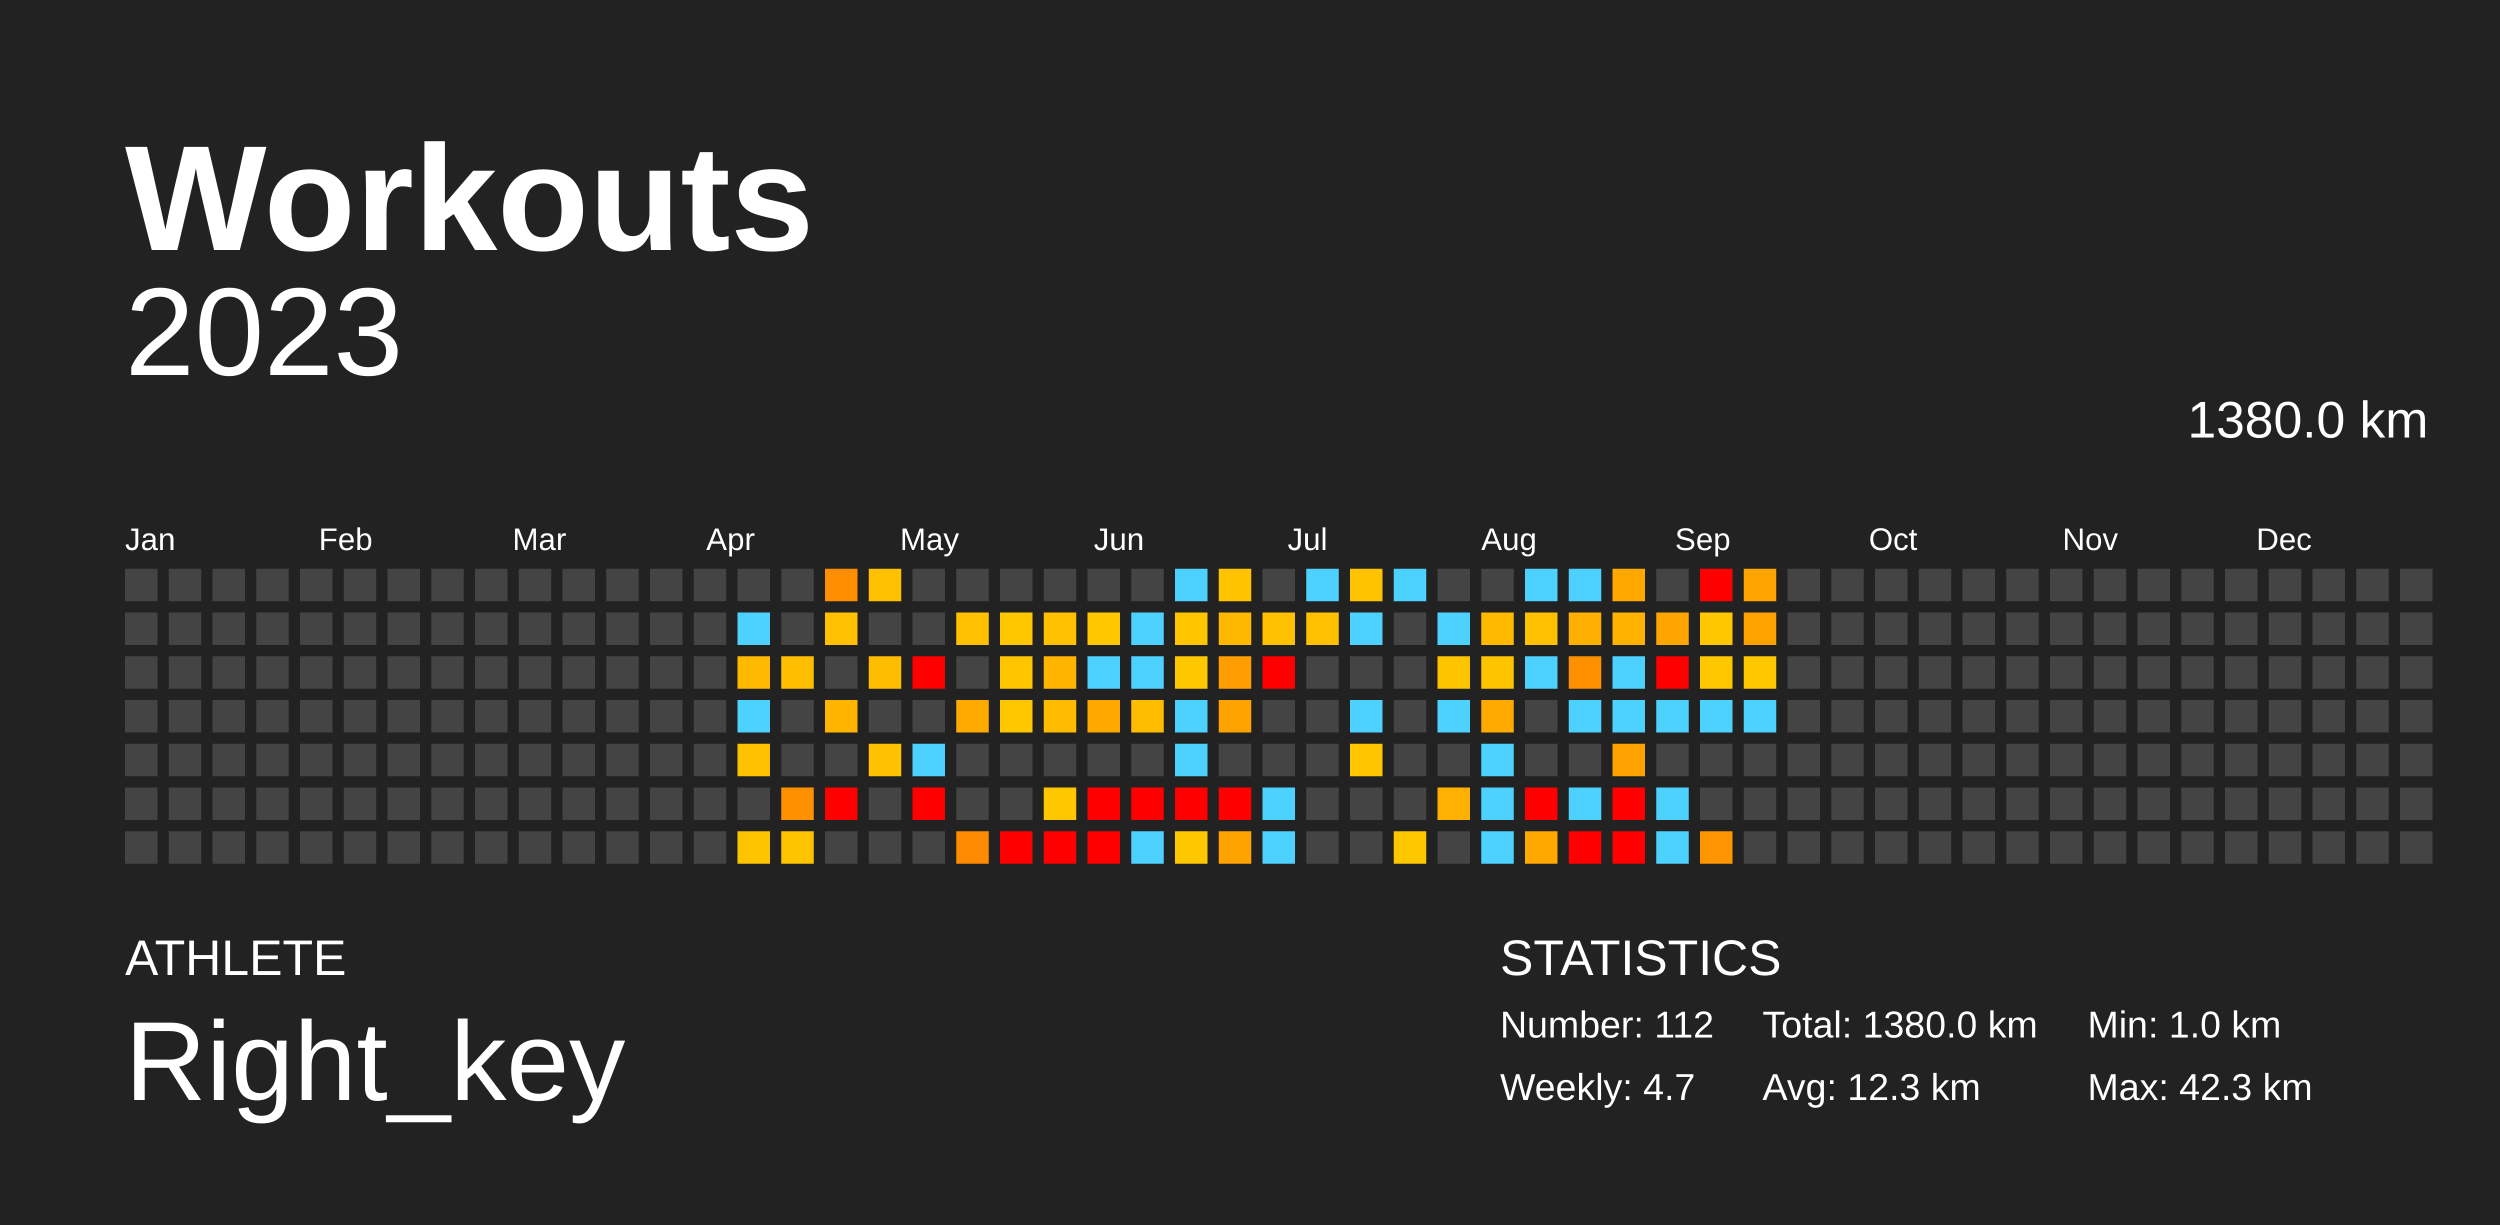
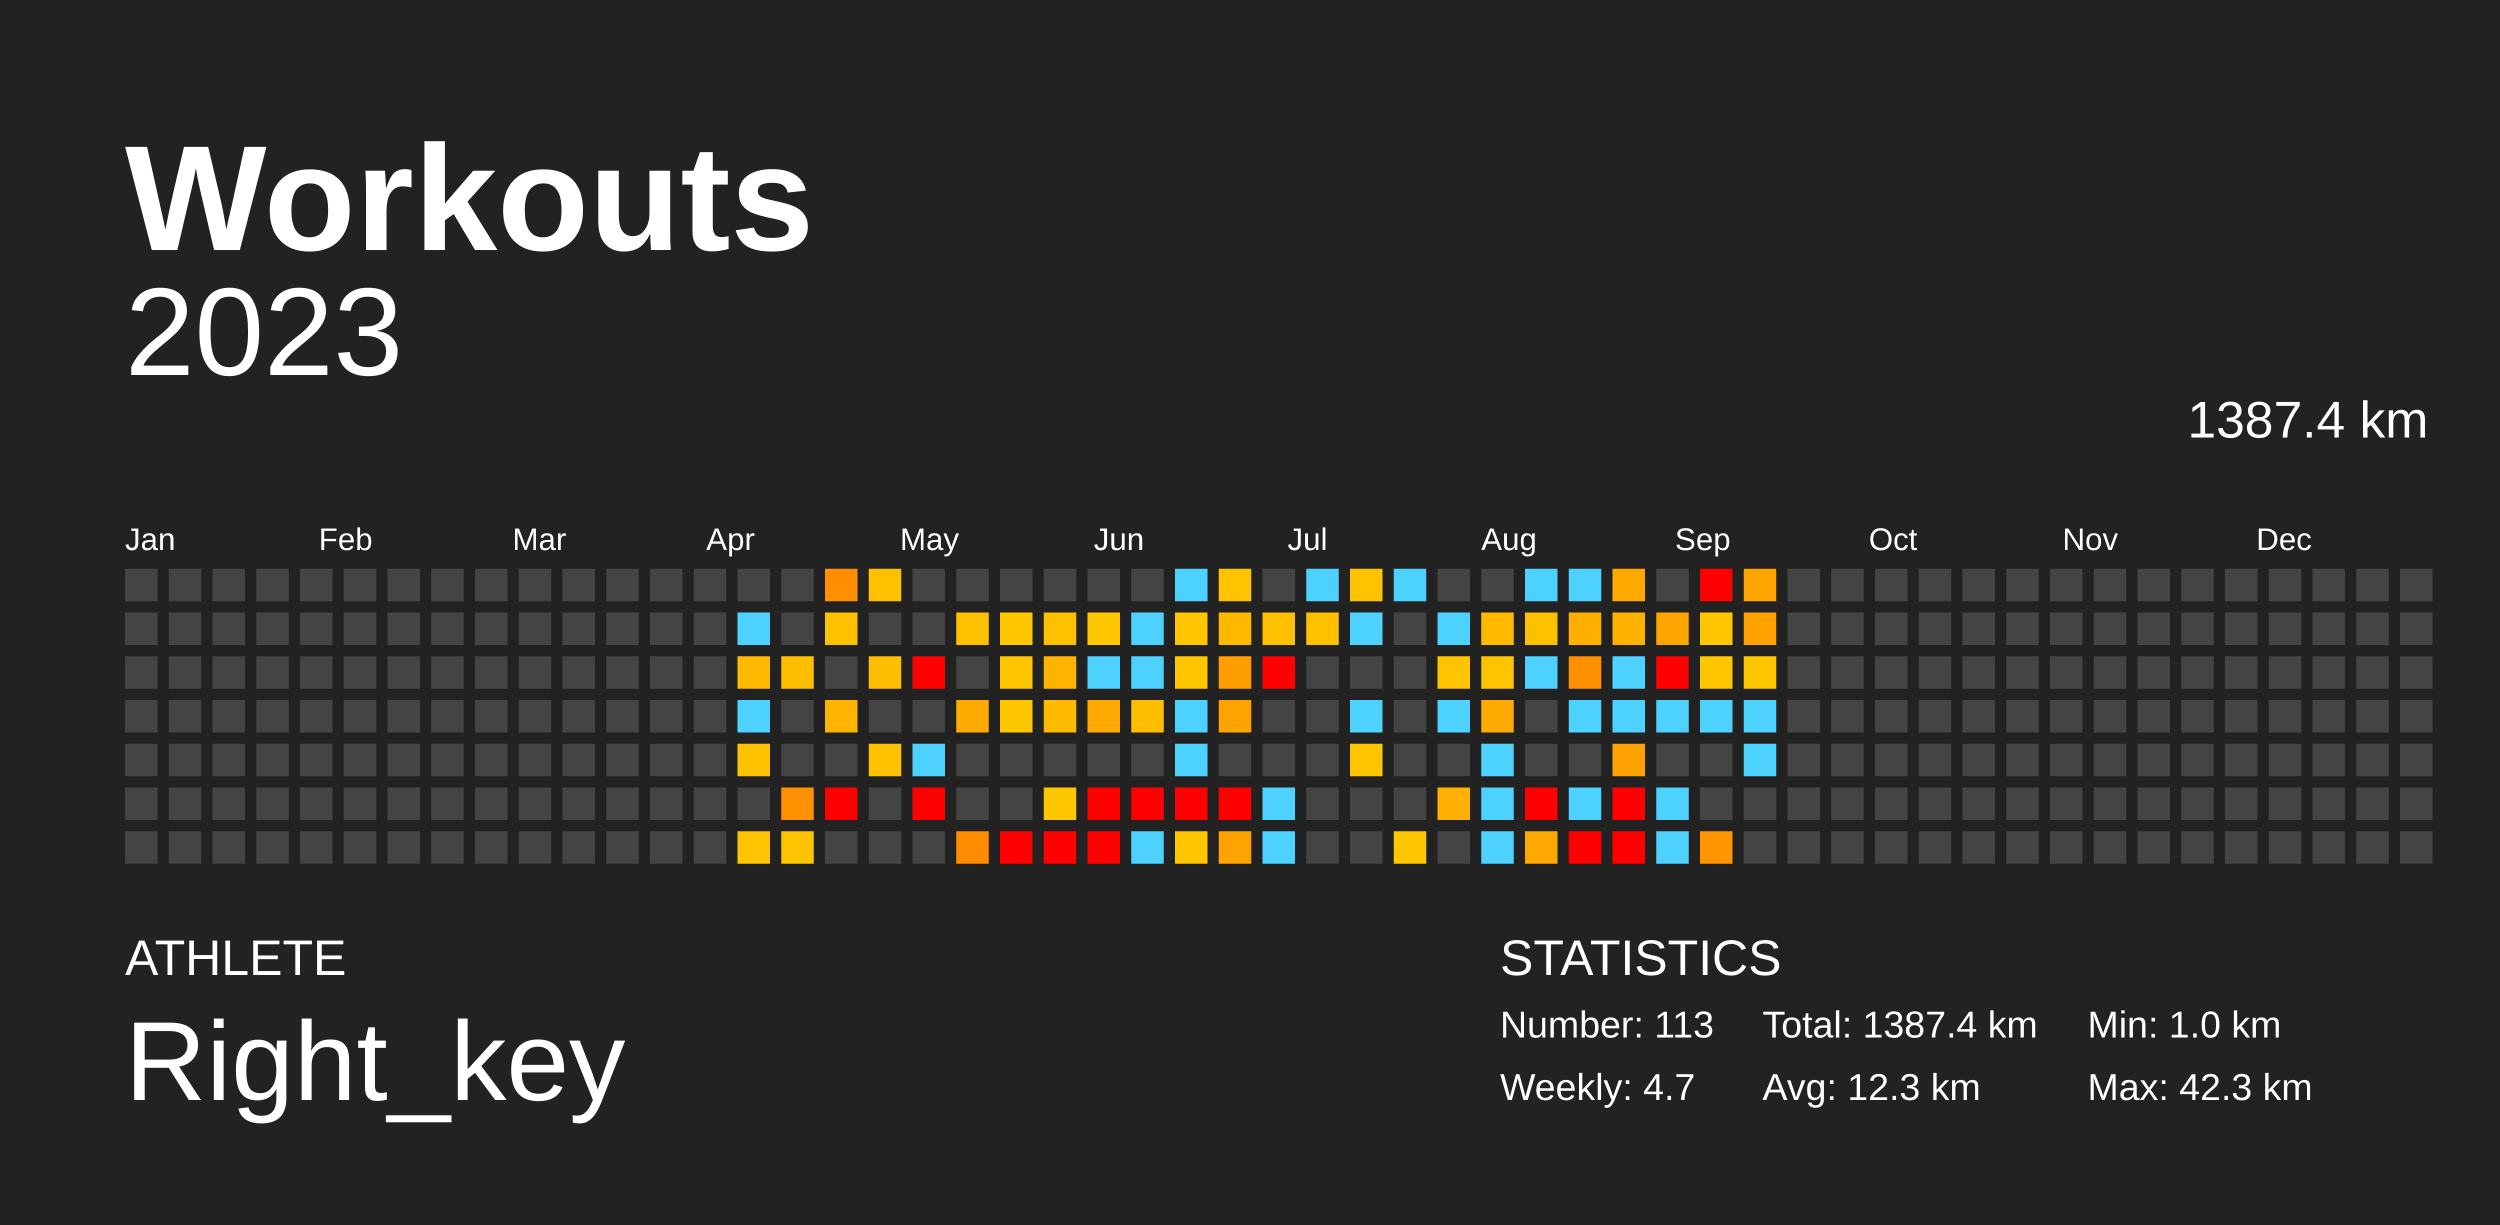
<svg xmlns="http://www.w3.org/2000/svg" baseProfile="full" height="98mm" version="1.1" viewBox="0,0,200,98" width="200mm">
  <defs />
  <rect fill="#222222" height="98" width="200" x="0" y="0" />
  <text fill="#FFFFFF" style="font-size:12px; font-family:Arial; font-weight:bold;" x="10" y="20">Workouts</text>
  <text fill="#FFFFFF" style="font-size:4px; font-family:Arial" x="10" y="78">ATHLETE</text>
  <text fill="#FFFFFF" style="font-size:9px; font-family:Arial" x="10" y="88">Right_key</text>
  <text fill="#FFFFFF" style="font-size:4px; font-family:Arial" x="120" y="78">STATISTICS</text>
-   <text fill="#FFFFFF" style="font-size:3px; font-family:Arial" x="120" y="83">Number: 112</text>
+   <text fill="#FFFFFF" style="font-size:3px; font-family:Arial" x="120" y="83">Number: 113</text>
  <text fill="#FFFFFF" style="font-size:3px; font-family:Arial" x="120" y="88">Weekly: 4.7</text>
-   <text fill="#FFFFFF" style="font-size:3px; font-family:Arial" x="141" y="83">Total: 1380.0 km</text>
+   <text fill="#FFFFFF" style="font-size:3px; font-family:Arial" x="141" y="83">Total: 1387.4 km</text>
  <text fill="#FFFFFF" style="font-size:3px; font-family:Arial" x="141" y="88">Avg: 12.3 km</text>
  <text fill="#FFFFFF" style="font-size:3px; font-family:Arial" x="167" y="83">Min: 1.0 km</text>
  <text fill="#FFFFFF" style="font-size:3px; font-family:Arial" x="167" y="88">Max: 42.3 km</text>
  <text alignment-baseline="hanging" fill="#FFFFFF" style="font-size:10.0px; font-family:Arial;" x="10" y="30">2023</text>
-   <text alignment-baseline="hanging" fill="#FFFFFF" style="font-size:4.125px; font-family:Arial;" x="175" y="35">1380.0 km</text>
+   <text alignment-baseline="hanging" fill="#FFFFFF" style="font-size:4.125px; font-family:Arial;" x="175" y="35">1387.4 km</text>
  <text fill="#FFFFFF" style="font-size:2.5px; font-family:Arial" x="10.0" y="44">Jan</text>
  <text fill="#FFFFFF" style="font-size:2.5px; font-family:Arial" x="25.5" y="44">Feb</text>
  <text fill="#FFFFFF" style="font-size:2.5px; font-family:Arial" x="41.0" y="44">Mar</text>
  <text fill="#FFFFFF" style="font-size:2.5px; font-family:Arial" x="56.5" y="44">Apr</text>
  <text fill="#FFFFFF" style="font-size:2.5px; font-family:Arial" x="72.0" y="44">May</text>
  <text fill="#FFFFFF" style="font-size:2.5px; font-family:Arial" x="87.5" y="44">Jun</text>
  <text fill="#FFFFFF" style="font-size:2.5px; font-family:Arial" x="103.0" y="44">Jul</text>
  <text fill="#FFFFFF" style="font-size:2.5px; font-family:Arial" x="118.5" y="44">Aug</text>
  <text fill="#FFFFFF" style="font-size:2.5px; font-family:Arial" x="134.0" y="44">Sep</text>
  <text fill="#FFFFFF" style="font-size:2.5px; font-family:Arial" x="149.5" y="44">Oct</text>
  <text fill="#FFFFFF" style="font-size:2.5px; font-family:Arial" x="165.0" y="44">Nov</text>
  <text fill="#FFFFFF" style="font-size:2.5px; font-family:Arial" x="180.5" y="44">Dec</text>
  <rect fill="#444444" height="2.6" width="2.6" x="10.0" y="45.5" />
  <rect fill="#444444" height="2.6" width="2.6" x="10.0" y="49.0" />
  <rect fill="#444444" height="2.6" width="2.6" x="10.0" y="52.5" />
  <rect fill="#444444" height="2.6" width="2.6" x="10.0" y="56.0" />
  <rect fill="#444444" height="2.6" width="2.6" x="10.0" y="59.5" />
  <rect fill="#444444" height="2.6" width="2.6" x="10.0" y="63.0" />
  <rect fill="#444444" height="2.6" width="2.6" x="10.0" y="66.5" />
  <rect fill="#444444" height="2.6" width="2.6" x="13.5" y="45.5" />
  <rect fill="#444444" height="2.6" width="2.6" x="13.5" y="49.0" />
  <rect fill="#444444" height="2.6" width="2.6" x="13.5" y="52.5" />
  <rect fill="#444444" height="2.6" width="2.6" x="13.5" y="56.0" />
  <rect fill="#444444" height="2.6" width="2.6" x="13.5" y="59.5" />
  <rect fill="#444444" height="2.6" width="2.6" x="13.5" y="63.0" />
  <rect fill="#444444" height="2.6" width="2.6" x="13.5" y="66.5" />
  <rect fill="#444444" height="2.6" width="2.6" x="17.0" y="45.5" />
  <rect fill="#444444" height="2.6" width="2.6" x="17.0" y="49.0" />
  <rect fill="#444444" height="2.6" width="2.6" x="17.0" y="52.5" />
  <rect fill="#444444" height="2.6" width="2.6" x="17.0" y="56.0" />
  <rect fill="#444444" height="2.6" width="2.6" x="17.0" y="59.5" />
  <rect fill="#444444" height="2.6" width="2.6" x="17.0" y="63.0" />
  <rect fill="#444444" height="2.6" width="2.6" x="17.0" y="66.5" />
  <rect fill="#444444" height="2.6" width="2.6" x="20.5" y="45.5" />
  <rect fill="#444444" height="2.6" width="2.6" x="20.5" y="49.0" />
  <rect fill="#444444" height="2.6" width="2.6" x="20.5" y="52.5" />
  <rect fill="#444444" height="2.6" width="2.6" x="20.5" y="56.0" />
  <rect fill="#444444" height="2.6" width="2.6" x="20.5" y="59.5" />
  <rect fill="#444444" height="2.6" width="2.6" x="20.5" y="63.0" />
  <rect fill="#444444" height="2.6" width="2.6" x="20.5" y="66.5" />
  <rect fill="#444444" height="2.6" width="2.6" x="24.0" y="45.5" />
  <rect fill="#444444" height="2.6" width="2.6" x="24.0" y="49.0" />
  <rect fill="#444444" height="2.6" width="2.6" x="24.0" y="52.5" />
  <rect fill="#444444" height="2.6" width="2.6" x="24.0" y="56.0" />
  <rect fill="#444444" height="2.6" width="2.6" x="24.0" y="59.5" />
  <rect fill="#444444" height="2.6" width="2.6" x="24.0" y="63.0" />
  <rect fill="#444444" height="2.6" width="2.6" x="24.0" y="66.5" />
  <rect fill="#444444" height="2.6" width="2.6" x="27.5" y="45.5" />
  <rect fill="#444444" height="2.6" width="2.6" x="27.5" y="49.0" />
  <rect fill="#444444" height="2.6" width="2.6" x="27.5" y="52.5" />
  <rect fill="#444444" height="2.6" width="2.6" x="27.5" y="56.0" />
  <rect fill="#444444" height="2.6" width="2.6" x="27.5" y="59.5" />
  <rect fill="#444444" height="2.6" width="2.6" x="27.5" y="63.0" />
  <rect fill="#444444" height="2.6" width="2.6" x="27.5" y="66.5" />
  <rect fill="#444444" height="2.6" width="2.6" x="31.0" y="45.5" />
  <rect fill="#444444" height="2.6" width="2.6" x="31.0" y="49.0" />
  <rect fill="#444444" height="2.6" width="2.6" x="31.0" y="52.5" />
  <rect fill="#444444" height="2.6" width="2.6" x="31.0" y="56.0" />
  <rect fill="#444444" height="2.6" width="2.6" x="31.0" y="59.5" />
  <rect fill="#444444" height="2.6" width="2.6" x="31.0" y="63.0" />
  <rect fill="#444444" height="2.6" width="2.6" x="31.0" y="66.5" />
  <rect fill="#444444" height="2.6" width="2.6" x="34.5" y="45.5" />
  <rect fill="#444444" height="2.6" width="2.6" x="34.5" y="49.0" />
  <rect fill="#444444" height="2.6" width="2.6" x="34.5" y="52.5" />
  <rect fill="#444444" height="2.6" width="2.6" x="34.5" y="56.0" />
  <rect fill="#444444" height="2.6" width="2.6" x="34.5" y="59.5" />
  <rect fill="#444444" height="2.6" width="2.6" x="34.5" y="63.0" />
  <rect fill="#444444" height="2.6" width="2.6" x="34.5" y="66.5" />
  <rect fill="#444444" height="2.6" width="2.6" x="38.0" y="45.5" />
  <rect fill="#444444" height="2.6" width="2.6" x="38.0" y="49.0" />
  <rect fill="#444444" height="2.6" width="2.6" x="38.0" y="52.5" />
  <rect fill="#444444" height="2.6" width="2.6" x="38.0" y="56.0" />
  <rect fill="#444444" height="2.6" width="2.6" x="38.0" y="59.5" />
  <rect fill="#444444" height="2.6" width="2.6" x="38.0" y="63.0" />
  <rect fill="#444444" height="2.6" width="2.6" x="38.0" y="66.5" />
  <rect fill="#444444" height="2.6" width="2.6" x="41.5" y="45.5" />
  <rect fill="#444444" height="2.6" width="2.6" x="41.5" y="49.0" />
  <rect fill="#444444" height="2.6" width="2.6" x="41.5" y="52.5" />
  <rect fill="#444444" height="2.6" width="2.6" x="41.5" y="56.0" />
  <rect fill="#444444" height="2.6" width="2.6" x="41.5" y="59.5" />
  <rect fill="#444444" height="2.6" width="2.6" x="41.5" y="63.0" />
  <rect fill="#444444" height="2.6" width="2.6" x="41.5" y="66.5" />
  <rect fill="#444444" height="2.6" width="2.6" x="45.0" y="45.5" />
  <rect fill="#444444" height="2.6" width="2.6" x="45.0" y="49.0" />
  <rect fill="#444444" height="2.6" width="2.6" x="45.0" y="52.5" />
  <rect fill="#444444" height="2.6" width="2.6" x="45.0" y="56.0" />
  <rect fill="#444444" height="2.6" width="2.6" x="45.0" y="59.5" />
  <rect fill="#444444" height="2.6" width="2.6" x="45.0" y="63.0" />
  <rect fill="#444444" height="2.6" width="2.6" x="45.0" y="66.5" />
  <rect fill="#444444" height="2.6" width="2.6" x="48.5" y="45.5" />
  <rect fill="#444444" height="2.6" width="2.6" x="48.5" y="49.0" />
  <rect fill="#444444" height="2.6" width="2.6" x="48.5" y="52.5" />
  <rect fill="#444444" height="2.6" width="2.6" x="48.5" y="56.0" />
  <rect fill="#444444" height="2.6" width="2.6" x="48.5" y="59.5" />
  <rect fill="#444444" height="2.6" width="2.6" x="48.5" y="63.0" />
  <rect fill="#444444" height="2.6" width="2.6" x="48.5" y="66.5" />
  <rect fill="#444444" height="2.6" width="2.6" x="52.0" y="45.5" />
  <rect fill="#444444" height="2.6" width="2.6" x="52.0" y="49.0" />
  <rect fill="#444444" height="2.6" width="2.6" x="52.0" y="52.5" />
  <rect fill="#444444" height="2.6" width="2.6" x="52.0" y="56.0" />
  <rect fill="#444444" height="2.6" width="2.6" x="52.0" y="59.5" />
  <rect fill="#444444" height="2.6" width="2.6" x="52.0" y="63.0" />
  <rect fill="#444444" height="2.6" width="2.6" x="52.0" y="66.5" />
  <rect fill="#444444" height="2.6" width="2.6" x="55.5" y="45.5" />
  <rect fill="#444444" height="2.6" width="2.6" x="55.5" y="49.0" />
  <rect fill="#444444" height="2.6" width="2.6" x="55.5" y="52.5" />
  <rect fill="#444444" height="2.6" width="2.6" x="55.5" y="56.0" />
  <rect fill="#444444" height="2.6" width="2.6" x="55.5" y="59.5" />
  <rect fill="#444444" height="2.6" width="2.6" x="55.5" y="63.0" />
  <rect fill="#444444" height="2.6" width="2.6" x="55.5" y="66.5" />
  <rect fill="#444444" height="2.6" width="2.6" x="59.0" y="45.5" />
  <rect fill="#4dd2ff" height="2.6" width="2.6" x="59.0" y="49.0" />
  <rect fill="#ffb900" height="2.6" width="2.6" x="59.0" y="52.5" />
  <rect fill="#4dd2ff" height="2.6" width="2.6" x="59.0" y="56.0" />
  <rect fill="#ffc200" height="2.6" width="2.6" x="59.0" y="59.5" />
  <rect fill="#444444" height="2.6" width="2.6" x="59.0" y="63.0" />
  <rect fill="#ffc400" height="2.6" width="2.6" x="59.0" y="66.5" />
  <rect fill="#444444" height="2.6" width="2.6" x="62.5" y="45.5" />
  <rect fill="#444444" height="2.6" width="2.6" x="62.5" y="49.0" />
  <rect fill="#ffbf00" height="2.6" width="2.6" x="62.5" y="52.5" />
  <rect fill="#444444" height="2.6" width="2.6" x="62.5" y="56.0" />
  <rect fill="#444444" height="2.6" width="2.6" x="62.5" y="59.5" />
  <rect fill="#ff9100" height="2.6" width="2.6" x="62.5" y="63.0" />
  <rect fill="#ffc400" height="2.6" width="2.6" x="62.5" y="66.5" />
  <rect fill="#ff8f00" height="2.6" width="2.6" x="66.0" y="45.5" />
  <rect fill="#ffc000" height="2.6" width="2.6" x="66.0" y="49.0" />
  <rect fill="#444444" height="2.6" width="2.6" x="66.0" y="52.5" />
  <rect fill="#ffb500" height="2.6" width="2.6" x="66.0" y="56.0" />
  <rect fill="#444444" height="2.6" width="2.6" x="66.0" y="59.5" />
  <rect fill="red" height="2.6" width="2.6" x="66.0" y="63.0" />
  <rect fill="#444444" height="2.6" width="2.6" x="66.0" y="66.5" />
  <rect fill="#ffc000" height="2.6" width="2.6" x="69.5" y="45.5" />
  <rect fill="#444444" height="2.6" width="2.6" x="69.5" y="49.0" />
  <rect fill="#ffbd00" height="2.6" width="2.6" x="69.5" y="52.5" />
  <rect fill="#444444" height="2.6" width="2.6" x="69.5" y="56.0" />
  <rect fill="#ffc100" height="2.6" width="2.6" x="69.5" y="59.5" />
  <rect fill="#444444" height="2.6" width="2.6" x="69.5" y="63.0" />
  <rect fill="#444444" height="2.6" width="2.6" x="69.5" y="66.5" />
  <rect fill="#444444" height="2.6" width="2.6" x="73.0" y="45.5" />
  <rect fill="#444444" height="2.6" width="2.6" x="73.0" y="49.0" />
  <rect fill="red" height="2.6" width="2.6" x="73.0" y="52.5" />
  <rect fill="#444444" height="2.6" width="2.6" x="73.0" y="56.0" />
  <rect fill="#4dd2ff" height="2.6" width="2.6" x="73.0" y="59.5" />
  <rect fill="red" height="2.6" width="2.6" x="73.0" y="63.0" />
  <rect fill="#444444" height="2.6" width="2.6" x="73.0" y="66.5" />
  <rect fill="#444444" height="2.6" width="2.6" x="76.5" y="45.5" />
  <rect fill="#ffc000" height="2.6" width="2.6" x="76.5" y="49.0" />
  <rect fill="#444444" height="2.6" width="2.6" x="76.5" y="52.5" />
  <rect fill="#ffaa00" height="2.6" width="2.6" x="76.5" y="56.0" />
  <rect fill="#444444" height="2.6" width="2.6" x="76.5" y="59.5" />
  <rect fill="#444444" height="2.6" width="2.6" x="76.5" y="63.0" />
  <rect fill="#ff8c00" height="2.6" width="2.6" x="76.5" y="66.5" />
  <rect fill="#444444" height="2.6" width="2.6" x="80.0" y="45.5" />
  <rect fill="#ffc700" height="2.6" width="2.6" x="80.0" y="49.0" />
  <rect fill="#ffc600" height="2.6" width="2.6" x="80.0" y="52.5" />
  <rect fill="#ffc700" height="2.6" width="2.6" x="80.0" y="56.0" />
  <rect fill="#444444" height="2.6" width="2.6" x="80.0" y="59.5" />
  <rect fill="#444444" height="2.6" width="2.6" x="80.0" y="63.0" />
  <rect fill="red" height="2.6" width="2.6" x="80.0" y="66.5" />
  <rect fill="#444444" height="2.6" width="2.6" x="83.5" y="45.5" />
  <rect fill="#ffc000" height="2.6" width="2.6" x="83.5" y="49.0" />
  <rect fill="#ffb400" height="2.6" width="2.6" x="83.5" y="52.5" />
  <rect fill="#ffbb00" height="2.6" width="2.6" x="83.5" y="56.0" />
  <rect fill="#444444" height="2.6" width="2.6" x="83.5" y="59.5" />
  <rect fill="#ffc700" height="2.6" width="2.6" x="83.5" y="63.0" />
  <rect fill="red" height="2.6" width="2.6" x="83.5" y="66.5" />
  <rect fill="#444444" height="2.6" width="2.6" x="87.0" y="45.5" />
  <rect fill="#ffc700" height="2.6" width="2.6" x="87.0" y="49.0" />
  <rect fill="#4dd2ff" height="2.6" width="2.6" x="87.0" y="52.5" />
  <rect fill="#ffa900" height="2.6" width="2.6" x="87.0" y="56.0" />
  <rect fill="#444444" height="2.6" width="2.6" x="87.0" y="59.5" />
  <rect fill="red" height="2.6" width="2.6" x="87.0" y="63.0" />
  <rect fill="red" height="2.6" width="2.6" x="87.0" y="66.5" />
  <rect fill="#444444" height="2.6" width="2.6" x="90.5" y="45.5" />
  <rect fill="#4dd2ff" height="2.6" width="2.6" x="90.5" y="49.0" />
  <rect fill="#4dd2ff" height="2.6" width="2.6" x="90.5" y="52.5" />
  <rect fill="#ffbd00" height="2.6" width="2.6" x="90.5" y="56.0" />
  <rect fill="#444444" height="2.6" width="2.6" x="90.5" y="59.5" />
  <rect fill="red" height="2.6" width="2.6" x="90.5" y="63.0" />
  <rect fill="#4dd2ff" height="2.6" width="2.6" x="90.5" y="66.5" />
  <rect fill="#4dd2ff" height="2.6" width="2.6" x="94.0" y="45.5" />
  <rect fill="#ffc600" height="2.6" width="2.6" x="94.0" y="49.0" />
  <rect fill="#ffc700" height="2.6" width="2.6" x="94.0" y="52.5" />
  <rect fill="#4dd2ff" height="2.6" width="2.6" x="94.0" y="56.0" />
  <rect fill="#4dd2ff" height="2.6" width="2.6" x="94.0" y="59.5" />
  <rect fill="red" height="2.6" width="2.6" x="94.0" y="63.0" />
  <rect fill="#ffc700" height="2.6" width="2.6" x="94.0" y="66.5" />
  <rect fill="#ffc300" height="2.6" width="2.6" x="97.5" y="45.5" />
  <rect fill="#ffb800" height="2.6" width="2.6" x="97.5" y="49.0" />
  <rect fill="#ff9e00" height="2.6" width="2.6" x="97.5" y="52.5" />
  <rect fill="#ffa300" height="2.6" width="2.6" x="97.5" y="56.0" />
  <rect fill="#444444" height="2.6" width="2.6" x="97.5" y="59.5" />
  <rect fill="red" height="2.6" width="2.6" x="97.5" y="63.0" />
  <rect fill="#ffa300" height="2.6" width="2.6" x="97.5" y="66.5" />
  <rect fill="#444444" height="2.6" width="2.6" x="101.0" y="45.5" />
  <rect fill="#ffc000" height="2.6" width="2.6" x="101.0" y="49.0" />
  <rect fill="red" height="2.6" width="2.6" x="101.0" y="52.5" />
  <rect fill="#444444" height="2.6" width="2.6" x="101.0" y="56.0" />
  <rect fill="#444444" height="2.6" width="2.6" x="101.0" y="59.5" />
  <rect fill="#4dd2ff" height="2.6" width="2.6" x="101.0" y="63.0" />
  <rect fill="#4dd2ff" height="2.6" width="2.6" x="101.0" y="66.5" />
  <rect fill="#4dd2ff" height="2.6" width="2.6" x="104.5" y="45.5" />
  <rect fill="#ffc000" height="2.6" width="2.6" x="104.5" y="49.0" />
  <rect fill="#444444" height="2.6" width="2.6" x="104.5" y="52.5" />
  <rect fill="#444444" height="2.6" width="2.6" x="104.5" y="56.0" />
  <rect fill="#444444" height="2.6" width="2.6" x="104.5" y="59.5" />
  <rect fill="#444444" height="2.6" width="2.6" x="104.5" y="63.0" />
  <rect fill="#444444" height="2.6" width="2.6" x="104.5" y="66.5" />
  <rect fill="#ffc300" height="2.6" width="2.6" x="108.0" y="45.5" />
  <rect fill="#4dd2ff" height="2.6" width="2.6" x="108.0" y="49.0" />
  <rect fill="#444444" height="2.6" width="2.6" x="108.0" y="52.5" />
  <rect fill="#4dd2ff" height="2.6" width="2.6" x="108.0" y="56.0" />
  <rect fill="#ffc600" height="2.6" width="2.6" x="108.0" y="59.5" />
  <rect fill="#444444" height="2.6" width="2.6" x="108.0" y="63.0" />
  <rect fill="#444444" height="2.6" width="2.6" x="108.0" y="66.5" />
  <rect fill="#4dd2ff" height="2.6" width="2.6" x="111.5" y="45.5" />
  <rect fill="#444444" height="2.6" width="2.6" x="111.5" y="49.0" />
  <rect fill="#444444" height="2.6" width="2.6" x="111.5" y="52.5" />
  <rect fill="#444444" height="2.6" width="2.6" x="111.5" y="56.0" />
  <rect fill="#444444" height="2.6" width="2.6" x="111.5" y="59.5" />
  <rect fill="#444444" height="2.6" width="2.6" x="111.5" y="63.0" />
  <rect fill="#ffc700" height="2.6" width="2.6" x="111.5" y="66.5" />
  <rect fill="#444444" height="2.6" width="2.6" x="115.0" y="45.5" />
  <rect fill="#4dd2ff" height="2.6" width="2.6" x="115.0" y="49.0" />
  <rect fill="#ffc400" height="2.6" width="2.6" x="115.0" y="52.5" />
  <rect fill="#4dd2ff" height="2.6" width="2.6" x="115.0" y="56.0" />
  <rect fill="#444444" height="2.6" width="2.6" x="115.0" y="59.5" />
  <rect fill="#ffb000" height="2.6" width="2.6" x="115.0" y="63.0" />
  <rect fill="#444444" height="2.6" width="2.6" x="115.0" y="66.5" />
  <rect fill="#444444" height="2.6" width="2.6" x="118.5" y="45.5" />
  <rect fill="#ffba00" height="2.6" width="2.6" x="118.5" y="49.0" />
  <rect fill="#ffc400" height="2.6" width="2.6" x="118.5" y="52.5" />
  <rect fill="#ffaa00" height="2.6" width="2.6" x="118.5" y="56.0" />
  <rect fill="#4dd2ff" height="2.6" width="2.6" x="118.5" y="59.5" />
  <rect fill="#4dd2ff" height="2.6" width="2.6" x="118.5" y="63.0" />
  <rect fill="#4dd2ff" height="2.6" width="2.6" x="118.5" y="66.5" />
  <rect fill="#4dd2ff" height="2.6" width="2.6" x="122.0" y="45.5" />
  <rect fill="#ffc000" height="2.6" width="2.6" x="122.0" y="49.0" />
  <rect fill="#4dd2ff" height="2.6" width="2.6" x="122.0" y="52.5" />
  <rect fill="#444444" height="2.6" width="2.6" x="122.0" y="56.0" />
  <rect fill="#444444" height="2.6" width="2.6" x="122.0" y="59.5" />
  <rect fill="red" height="2.6" width="2.6" x="122.0" y="63.0" />
  <rect fill="#ffa900" height="2.6" width="2.6" x="122.0" y="66.5" />
  <rect fill="#4dd2ff" height="2.6" width="2.6" x="125.5" y="45.5" />
  <rect fill="#ffaf00" height="2.6" width="2.6" x="125.5" y="49.0" />
  <rect fill="#ff9100" height="2.6" width="2.6" x="125.5" y="52.5" />
  <rect fill="#4dd2ff" height="2.6" width="2.6" x="125.5" y="56.0" />
  <rect fill="#444444" height="2.6" width="2.6" x="125.5" y="59.5" />
  <rect fill="#4dd2ff" height="2.6" width="2.6" x="125.5" y="63.0" />
  <rect fill="red" height="2.6" width="2.6" x="125.5" y="66.5" />
  <rect fill="#ffa900" height="2.6" width="2.6" x="129.0" y="45.5" />
  <rect fill="#ffb300" height="2.6" width="2.6" x="129.0" y="49.0" />
  <rect fill="#4dd2ff" height="2.6" width="2.6" x="129.0" y="52.5" />
  <rect fill="#4dd2ff" height="2.6" width="2.6" x="129.0" y="56.0" />
  <rect fill="#ffa100" height="2.6" width="2.6" x="129.0" y="59.5" />
  <rect fill="red" height="2.6" width="2.6" x="129.0" y="63.0" />
  <rect fill="red" height="2.6" width="2.6" x="129.0" y="66.5" />
  <rect fill="#444444" height="2.6" width="2.6" x="132.5" y="45.5" />
  <rect fill="#ffa500" height="2.6" width="2.6" x="132.5" y="49.0" />
  <rect fill="red" height="2.6" width="2.6" x="132.5" y="52.5" />
  <rect fill="#4dd2ff" height="2.6" width="2.6" x="132.5" y="56.0" />
  <rect fill="#444444" height="2.6" width="2.6" x="132.5" y="59.5" />
  <rect fill="#4dd2ff" height="2.6" width="2.6" x="132.5" y="63.0" />
  <rect fill="#4dd2ff" height="2.6" width="2.6" x="132.5" y="66.5" />
  <rect fill="red" height="2.6" width="2.6" x="136.0" y="45.5" />
  <rect fill="#ffc700" height="2.6" width="2.6" x="136.0" y="49.0" />
  <rect fill="#ffc700" height="2.6" width="2.6" x="136.0" y="52.5" />
  <rect fill="#4dd2ff" height="2.6" width="2.6" x="136.0" y="56.0" />
  <rect fill="#444444" height="2.6" width="2.6" x="136.0" y="59.5" />
  <rect fill="#444444" height="2.6" width="2.6" x="136.0" y="63.0" />
  <rect fill="#ff9500" height="2.6" width="2.6" x="136.0" y="66.5" />
  <rect fill="#ffa500" height="2.6" width="2.6" x="139.5" y="45.5" />
  <rect fill="#ffa200" height="2.6" width="2.6" x="139.5" y="49.0" />
  <rect fill="#ffc700" height="2.6" width="2.6" x="139.5" y="52.5" />
  <rect fill="#4dd2ff" height="2.6" width="2.6" x="139.5" y="56.0" />
-   <rect fill="#444444" height="2.6" width="2.6" x="139.5" y="59.5" />
+   <rect fill="#4dd2ff" height="2.6" width="2.6" x="139.5" y="59.5" />
  <rect fill="#444444" height="2.6" width="2.6" x="139.5" y="63.0" />
  <rect fill="#444444" height="2.6" width="2.6" x="139.5" y="66.5" />
  <rect fill="#444444" height="2.6" width="2.6" x="143.0" y="45.5" />
  <rect fill="#444444" height="2.6" width="2.6" x="143.0" y="49.0" />
  <rect fill="#444444" height="2.6" width="2.6" x="143.0" y="52.5" />
  <rect fill="#444444" height="2.6" width="2.6" x="143.0" y="56.0" />
  <rect fill="#444444" height="2.6" width="2.6" x="143.0" y="59.5" />
  <rect fill="#444444" height="2.6" width="2.6" x="143.0" y="63.0" />
  <rect fill="#444444" height="2.6" width="2.6" x="143.0" y="66.5" />
  <rect fill="#444444" height="2.6" width="2.6" x="146.5" y="45.5" />
  <rect fill="#444444" height="2.6" width="2.6" x="146.5" y="49.0" />
  <rect fill="#444444" height="2.6" width="2.6" x="146.5" y="52.5" />
  <rect fill="#444444" height="2.6" width="2.6" x="146.5" y="56.0" />
  <rect fill="#444444" height="2.6" width="2.6" x="146.5" y="59.5" />
  <rect fill="#444444" height="2.6" width="2.6" x="146.5" y="63.0" />
  <rect fill="#444444" height="2.6" width="2.6" x="146.5" y="66.5" />
  <rect fill="#444444" height="2.6" width="2.6" x="150.0" y="45.5" />
  <rect fill="#444444" height="2.6" width="2.6" x="150.0" y="49.0" />
  <rect fill="#444444" height="2.6" width="2.6" x="150.0" y="52.5" />
  <rect fill="#444444" height="2.6" width="2.6" x="150.0" y="56.0" />
  <rect fill="#444444" height="2.6" width="2.6" x="150.0" y="59.5" />
  <rect fill="#444444" height="2.6" width="2.6" x="150.0" y="63.0" />
  <rect fill="#444444" height="2.6" width="2.6" x="150.0" y="66.5" />
  <rect fill="#444444" height="2.6" width="2.6" x="153.5" y="45.5" />
  <rect fill="#444444" height="2.6" width="2.6" x="153.5" y="49.0" />
  <rect fill="#444444" height="2.6" width="2.6" x="153.5" y="52.5" />
  <rect fill="#444444" height="2.6" width="2.6" x="153.5" y="56.0" />
  <rect fill="#444444" height="2.6" width="2.6" x="153.5" y="59.5" />
  <rect fill="#444444" height="2.6" width="2.6" x="153.5" y="63.0" />
  <rect fill="#444444" height="2.6" width="2.6" x="153.5" y="66.5" />
  <rect fill="#444444" height="2.6" width="2.6" x="157.0" y="45.5" />
  <rect fill="#444444" height="2.6" width="2.6" x="157.0" y="49.0" />
  <rect fill="#444444" height="2.6" width="2.6" x="157.0" y="52.5" />
  <rect fill="#444444" height="2.6" width="2.6" x="157.0" y="56.0" />
  <rect fill="#444444" height="2.6" width="2.6" x="157.0" y="59.5" />
  <rect fill="#444444" height="2.6" width="2.6" x="157.0" y="63.0" />
  <rect fill="#444444" height="2.6" width="2.6" x="157.0" y="66.5" />
  <rect fill="#444444" height="2.6" width="2.6" x="160.5" y="45.5" />
  <rect fill="#444444" height="2.6" width="2.6" x="160.5" y="49.0" />
  <rect fill="#444444" height="2.6" width="2.6" x="160.5" y="52.5" />
  <rect fill="#444444" height="2.6" width="2.6" x="160.5" y="56.0" />
  <rect fill="#444444" height="2.6" width="2.6" x="160.5" y="59.5" />
  <rect fill="#444444" height="2.6" width="2.6" x="160.5" y="63.0" />
  <rect fill="#444444" height="2.6" width="2.6" x="160.5" y="66.5" />
  <rect fill="#444444" height="2.6" width="2.6" x="164.0" y="45.5" />
  <rect fill="#444444" height="2.6" width="2.6" x="164.0" y="49.0" />
  <rect fill="#444444" height="2.6" width="2.6" x="164.0" y="52.5" />
  <rect fill="#444444" height="2.6" width="2.6" x="164.0" y="56.0" />
  <rect fill="#444444" height="2.6" width="2.6" x="164.0" y="59.5" />
  <rect fill="#444444" height="2.6" width="2.6" x="164.0" y="63.0" />
  <rect fill="#444444" height="2.6" width="2.6" x="164.0" y="66.5" />
  <rect fill="#444444" height="2.6" width="2.6" x="167.5" y="45.5" />
  <rect fill="#444444" height="2.6" width="2.6" x="167.5" y="49.0" />
  <rect fill="#444444" height="2.6" width="2.6" x="167.5" y="52.5" />
  <rect fill="#444444" height="2.6" width="2.6" x="167.5" y="56.0" />
  <rect fill="#444444" height="2.6" width="2.6" x="167.5" y="59.5" />
  <rect fill="#444444" height="2.6" width="2.6" x="167.5" y="63.0" />
  <rect fill="#444444" height="2.6" width="2.6" x="167.5" y="66.5" />
  <rect fill="#444444" height="2.6" width="2.6" x="171.0" y="45.5" />
  <rect fill="#444444" height="2.6" width="2.6" x="171.0" y="49.0" />
  <rect fill="#444444" height="2.6" width="2.6" x="171.0" y="52.5" />
  <rect fill="#444444" height="2.6" width="2.6" x="171.0" y="56.0" />
  <rect fill="#444444" height="2.6" width="2.6" x="171.0" y="59.5" />
  <rect fill="#444444" height="2.6" width="2.6" x="171.0" y="63.0" />
  <rect fill="#444444" height="2.6" width="2.6" x="171.0" y="66.5" />
  <rect fill="#444444" height="2.6" width="2.6" x="174.5" y="45.5" />
  <rect fill="#444444" height="2.6" width="2.6" x="174.5" y="49.0" />
  <rect fill="#444444" height="2.6" width="2.6" x="174.5" y="52.5" />
  <rect fill="#444444" height="2.6" width="2.6" x="174.5" y="56.0" />
  <rect fill="#444444" height="2.6" width="2.6" x="174.5" y="59.5" />
  <rect fill="#444444" height="2.6" width="2.6" x="174.5" y="63.0" />
  <rect fill="#444444" height="2.6" width="2.6" x="174.5" y="66.5" />
  <rect fill="#444444" height="2.6" width="2.6" x="178.0" y="45.5" />
  <rect fill="#444444" height="2.6" width="2.6" x="178.0" y="49.0" />
  <rect fill="#444444" height="2.6" width="2.6" x="178.0" y="52.5" />
  <rect fill="#444444" height="2.6" width="2.6" x="178.0" y="56.0" />
  <rect fill="#444444" height="2.6" width="2.6" x="178.0" y="59.5" />
  <rect fill="#444444" height="2.6" width="2.6" x="178.0" y="63.0" />
  <rect fill="#444444" height="2.6" width="2.6" x="178.0" y="66.5" />
  <rect fill="#444444" height="2.6" width="2.6" x="181.5" y="45.5" />
  <rect fill="#444444" height="2.6" width="2.6" x="181.5" y="49.0" />
  <rect fill="#444444" height="2.6" width="2.6" x="181.5" y="52.5" />
  <rect fill="#444444" height="2.6" width="2.6" x="181.5" y="56.0" />
  <rect fill="#444444" height="2.6" width="2.6" x="181.5" y="59.5" />
  <rect fill="#444444" height="2.6" width="2.6" x="181.5" y="63.0" />
  <rect fill="#444444" height="2.6" width="2.6" x="181.5" y="66.5" />
  <rect fill="#444444" height="2.6" width="2.6" x="185.0" y="45.5" />
  <rect fill="#444444" height="2.6" width="2.6" x="185.0" y="49.0" />
  <rect fill="#444444" height="2.6" width="2.6" x="185.0" y="52.5" />
  <rect fill="#444444" height="2.6" width="2.6" x="185.0" y="56.0" />
  <rect fill="#444444" height="2.6" width="2.6" x="185.0" y="59.5" />
  <rect fill="#444444" height="2.6" width="2.6" x="185.0" y="63.0" />
  <rect fill="#444444" height="2.6" width="2.6" x="185.0" y="66.5" />
  <rect fill="#444444" height="2.6" width="2.6" x="188.5" y="45.5" />
  <rect fill="#444444" height="2.6" width="2.6" x="188.5" y="49.0" />
  <rect fill="#444444" height="2.6" width="2.6" x="188.5" y="52.5" />
  <rect fill="#444444" height="2.6" width="2.6" x="188.5" y="56.0" />
  <rect fill="#444444" height="2.6" width="2.6" x="188.5" y="59.5" />
  <rect fill="#444444" height="2.6" width="2.6" x="188.5" y="63.0" />
  <rect fill="#444444" height="2.6" width="2.6" x="188.5" y="66.5" />
  <rect fill="#444444" height="2.6" width="2.6" x="192.0" y="45.5" />
  <rect fill="#444444" height="2.6" width="2.6" x="192.0" y="49.0" />
  <rect fill="#444444" height="2.6" width="2.6" x="192.0" y="52.5" />
  <rect fill="#444444" height="2.6" width="2.6" x="192.0" y="56.0" />
  <rect fill="#444444" height="2.6" width="2.6" x="192.0" y="59.5" />
  <rect fill="#444444" height="2.6" width="2.6" x="192.0" y="63.0" />
  <rect fill="#444444" height="2.6" width="2.6" x="192.0" y="66.5" />
</svg>
